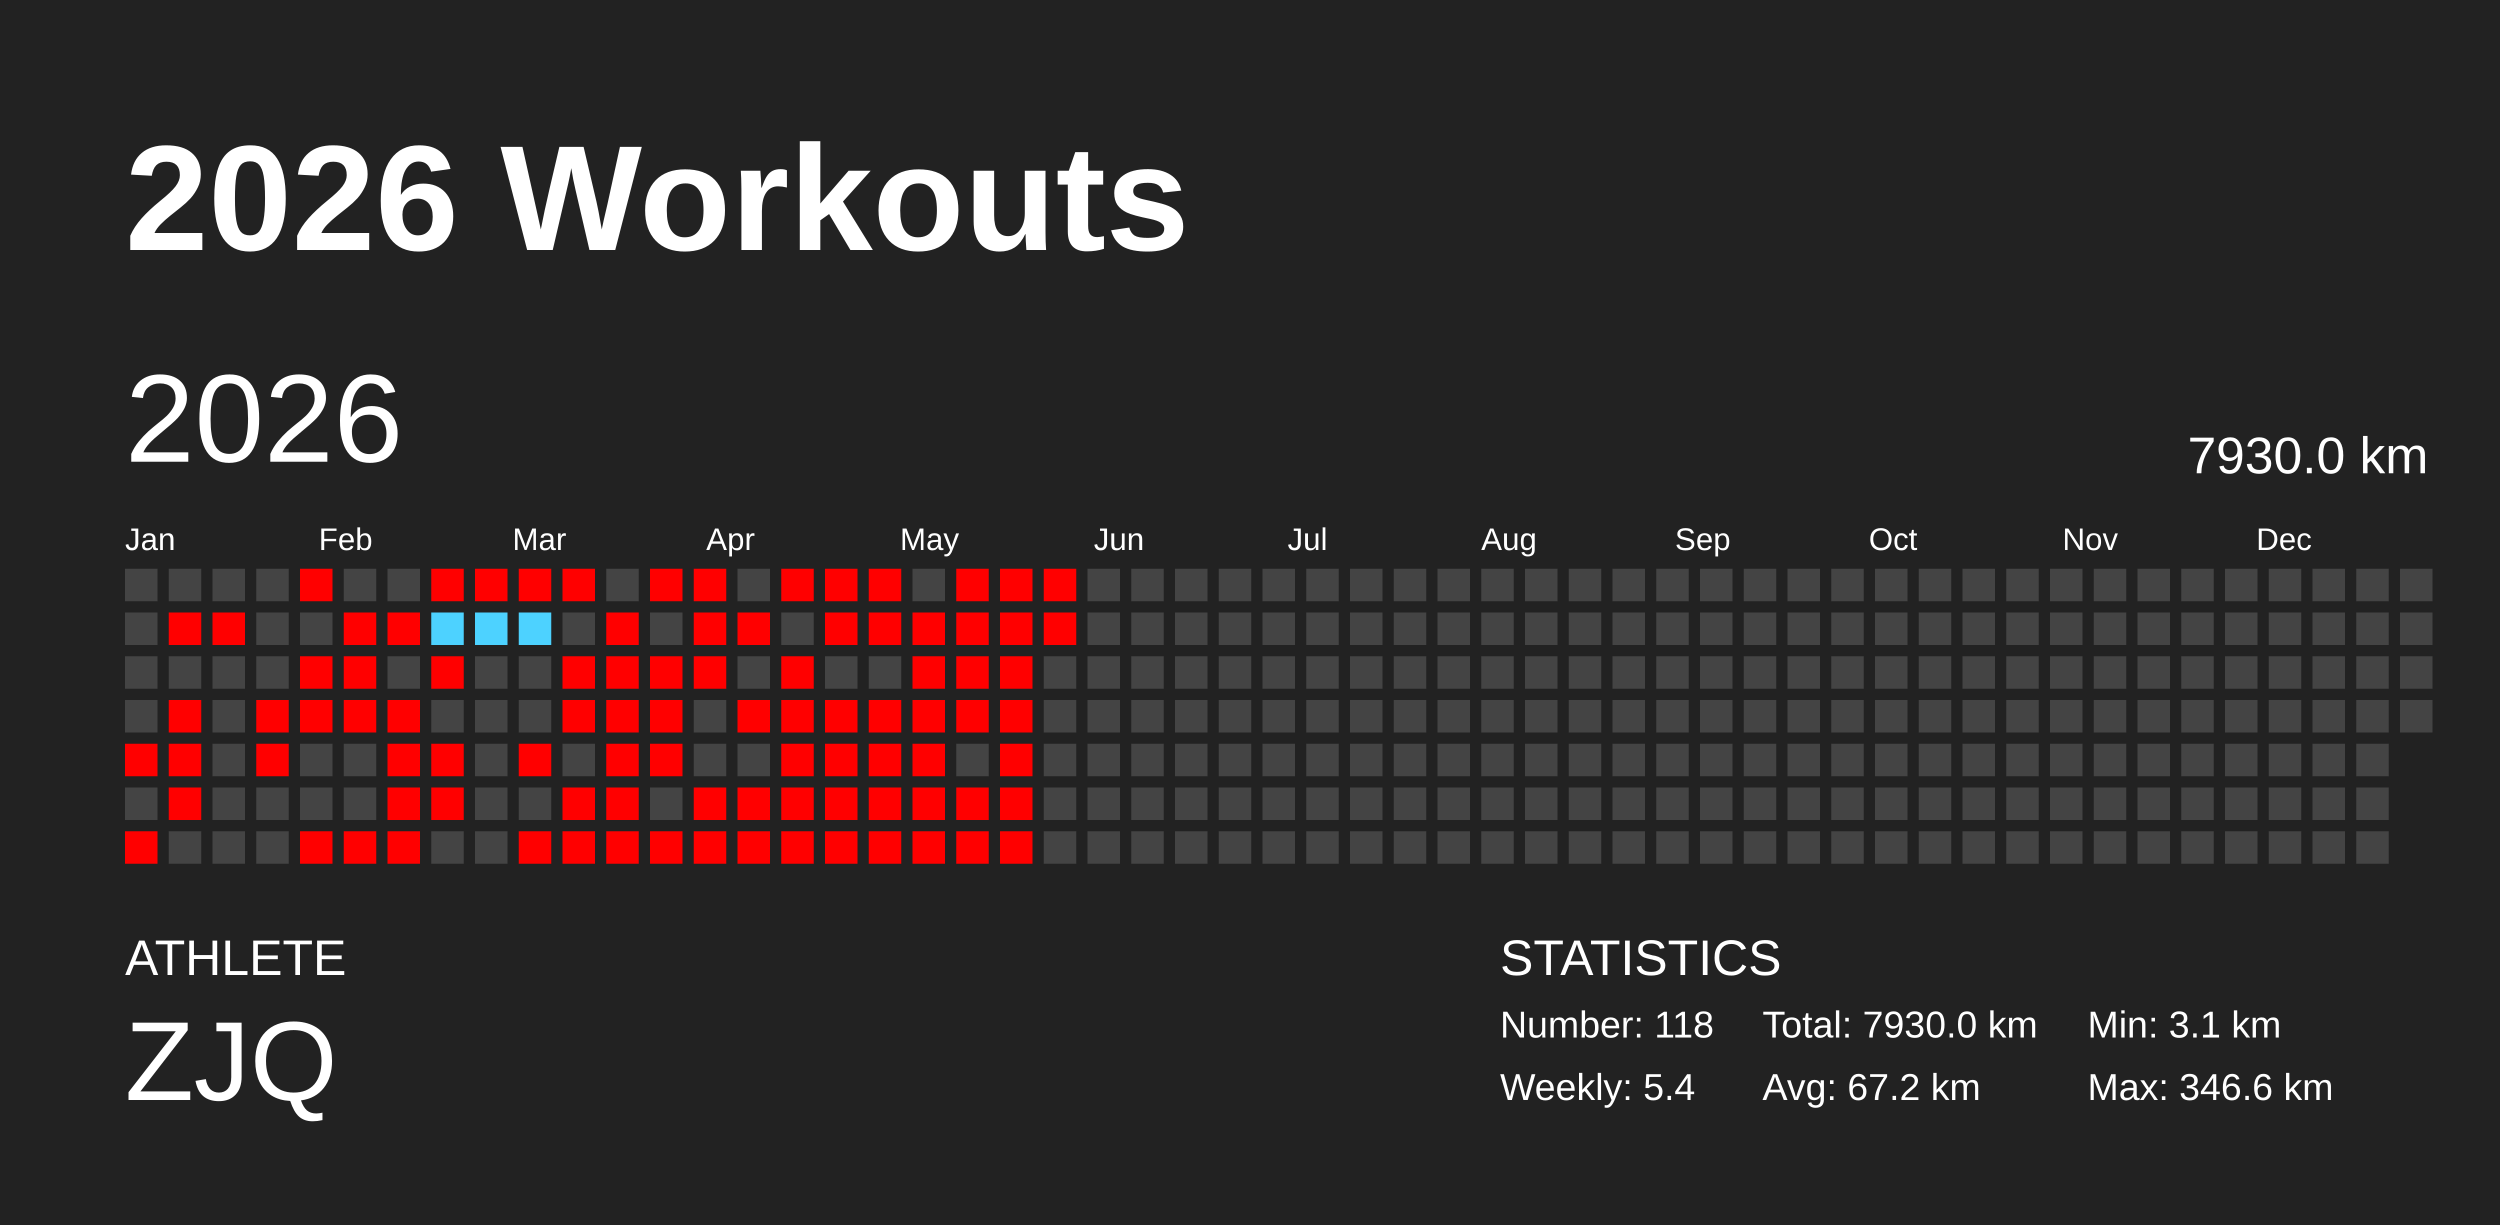
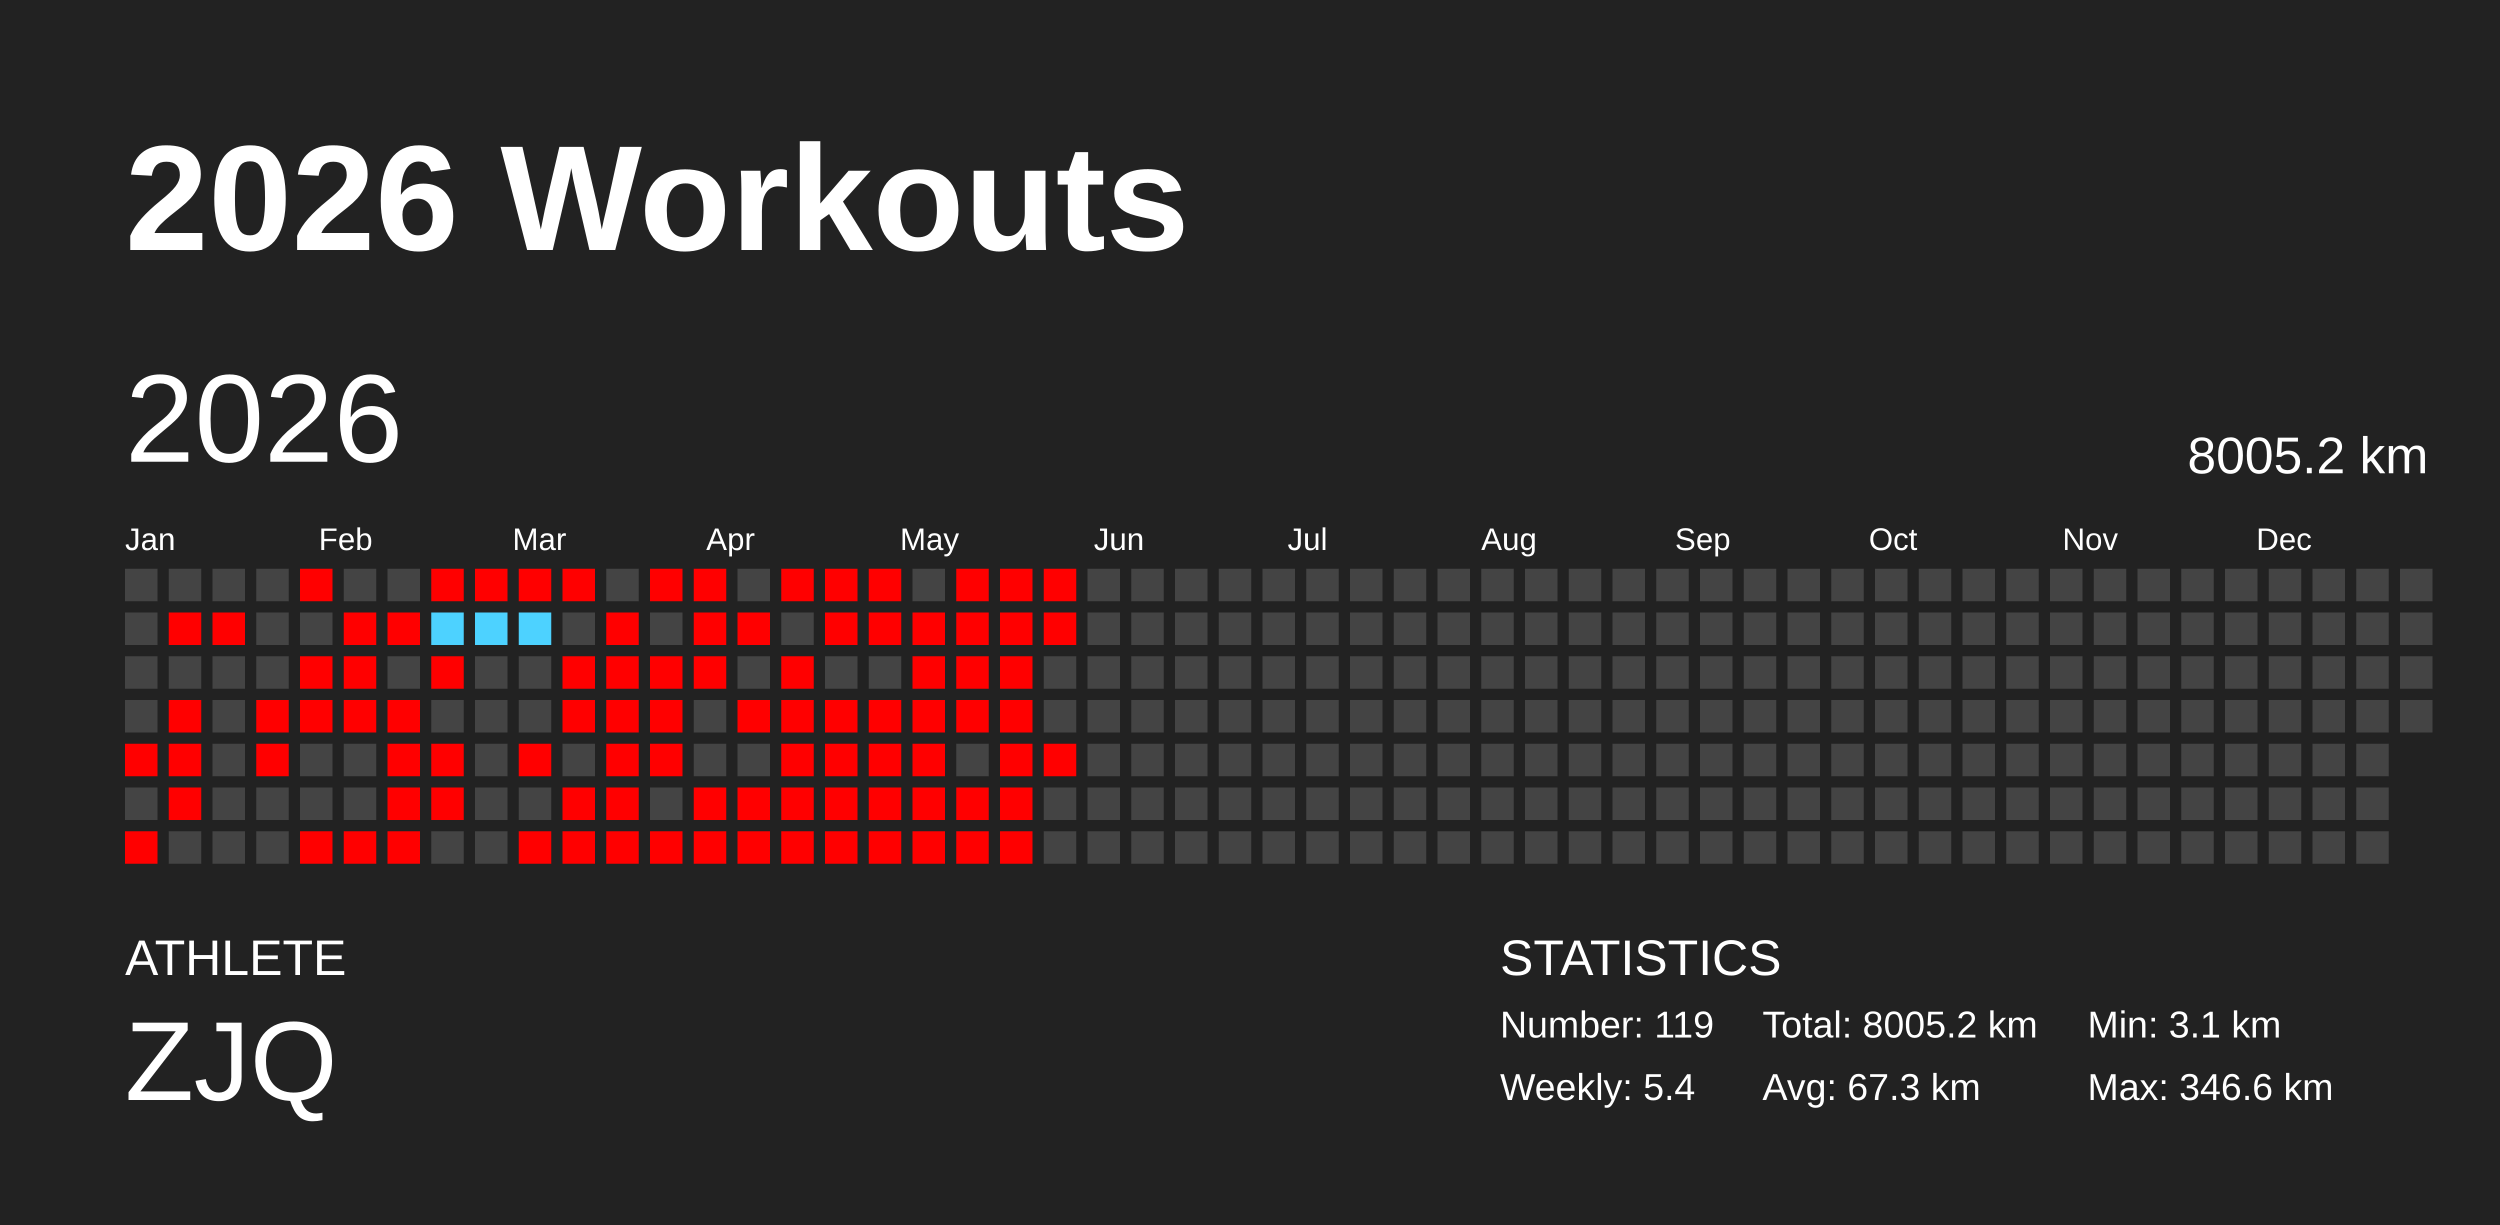
<svg xmlns="http://www.w3.org/2000/svg" baseProfile="full" height="98mm" version="1.1" viewBox="0,0,200,98" width="200mm">
  <defs />
  <rect fill="#222222" height="98" width="200" x="0" y="0" />
  <text fill="#FFFFFF" style="font-size:12px; font-family:Arial; font-weight:bold;" x="10" y="20">2026 Workouts</text>
  <text fill="#FFFFFF" style="font-size:4px; font-family:Arial" x="10" y="78">ATHLETE</text>
  <text fill="#FFFFFF" style="font-size:9px; font-family:Arial" x="10" y="88">ZJQ</text>
  <text fill="#FFFFFF" style="font-size:4px; font-family:Arial" x="120" y="78">STATISTICS</text>
-   <text fill="#FFFFFF" style="font-size:3px; font-family:Arial" x="120" y="83">Number: 118</text>
+   <text fill="#FFFFFF" style="font-size:3px; font-family:Arial" x="120" y="83">Number: 119</text>
  <text fill="#FFFFFF" style="font-size:3px; font-family:Arial" x="120" y="88">Weekly: 5.4</text>
-   <text fill="#FFFFFF" style="font-size:3px; font-family:Arial" x="141" y="83">Total: 7930.0 km</text>
-   <text fill="#FFFFFF" style="font-size:3px; font-family:Arial" x="141" y="88">Avg: 67.2 km</text>
+   <text fill="#FFFFFF" style="font-size:3px; font-family:Arial" x="141" y="83">Total: 8005.2 km</text>
+   <text fill="#FFFFFF" style="font-size:3px; font-family:Arial" x="141" y="88">Avg: 67.3 km</text>
  <text fill="#FFFFFF" style="font-size:3px; font-family:Arial" x="167" y="83">Min: 3.1 km</text>
  <text fill="#FFFFFF" style="font-size:3px; font-family:Arial" x="167" y="88">Max: 346.6 km</text>
  <text dominant-baseline="hanging" fill="#FFFFFF" style="font-size:10.0px; font-family:Arial;" x="10" y="30">2026</text>
-   <text dominant-baseline="hanging" fill="#FFFFFF" style="font-size:4.125px; font-family:Arial;" x="175" y="35">7930.0 km</text>
+   <text dominant-baseline="hanging" fill="#FFFFFF" style="font-size:4.125px; font-family:Arial;" x="175" y="35">8005.2 km</text>
  <text fill="#FFFFFF" style="font-size:2.5px; font-family:Arial" x="10.0" y="44">Jan</text>
  <text fill="#FFFFFF" style="font-size:2.5px; font-family:Arial" x="25.5" y="44">Feb</text>
  <text fill="#FFFFFF" style="font-size:2.5px; font-family:Arial" x="41.0" y="44">Mar</text>
  <text fill="#FFFFFF" style="font-size:2.5px; font-family:Arial" x="56.5" y="44">Apr</text>
  <text fill="#FFFFFF" style="font-size:2.5px; font-family:Arial" x="72.0" y="44">May</text>
  <text fill="#FFFFFF" style="font-size:2.5px; font-family:Arial" x="87.5" y="44">Jun</text>
  <text fill="#FFFFFF" style="font-size:2.5px; font-family:Arial" x="103.0" y="44">Jul</text>
  <text fill="#FFFFFF" style="font-size:2.5px; font-family:Arial" x="118.5" y="44">Aug</text>
  <text fill="#FFFFFF" style="font-size:2.5px; font-family:Arial" x="134.0" y="44">Sep</text>
  <text fill="#FFFFFF" style="font-size:2.5px; font-family:Arial" x="149.5" y="44">Oct</text>
  <text fill="#FFFFFF" style="font-size:2.5px; font-family:Arial" x="165.0" y="44">Nov</text>
  <text fill="#FFFFFF" style="font-size:2.5px; font-family:Arial" x="180.5" y="44">Dec</text>
  <rect fill="#444444" height="2.6" width="2.6" x="10.0" y="45.5" />
  <rect fill="#444444" height="2.6" width="2.6" x="10.0" y="49.0" />
  <rect fill="#444444" height="2.6" width="2.6" x="10.0" y="52.5" />
  <rect fill="#444444" height="2.6" width="2.6" x="10.0" y="56.0" />
  <rect fill="red" height="2.6" width="2.6" x="10.0" y="59.5" />
  <rect fill="#444444" height="2.6" width="2.6" x="10.0" y="63.0" />
  <rect fill="red" height="2.6" width="2.6" x="10.0" y="66.5" />
  <rect fill="#444444" height="2.6" width="2.6" x="13.5" y="45.5" />
  <rect fill="red" height="2.6" width="2.6" x="13.5" y="49.0" />
  <rect fill="#444444" height="2.6" width="2.6" x="13.5" y="52.5" />
  <rect fill="red" height="2.6" width="2.6" x="13.5" y="56.0" />
  <rect fill="red" height="2.6" width="2.6" x="13.5" y="59.5" />
  <rect fill="red" height="2.6" width="2.6" x="13.5" y="63.0" />
  <rect fill="#444444" height="2.6" width="2.6" x="13.5" y="66.5" />
  <rect fill="#444444" height="2.6" width="2.6" x="17.0" y="45.5" />
  <rect fill="red" height="2.6" width="2.6" x="17.0" y="49.0" />
  <rect fill="#444444" height="2.6" width="2.6" x="17.0" y="52.5" />
  <rect fill="#444444" height="2.6" width="2.6" x="17.0" y="56.0" />
  <rect fill="#444444" height="2.6" width="2.6" x="17.0" y="59.5" />
  <rect fill="#444444" height="2.6" width="2.6" x="17.0" y="63.0" />
  <rect fill="#444444" height="2.6" width="2.6" x="17.0" y="66.5" />
  <rect fill="#444444" height="2.6" width="2.6" x="20.5" y="45.5" />
  <rect fill="#444444" height="2.6" width="2.6" x="20.5" y="49.0" />
  <rect fill="#444444" height="2.6" width="2.6" x="20.5" y="52.5" />
  <rect fill="red" height="2.6" width="2.6" x="20.5" y="56.0" />
  <rect fill="red" height="2.6" width="2.6" x="20.5" y="59.5" />
  <rect fill="#444444" height="2.6" width="2.6" x="20.5" y="63.0" />
  <rect fill="#444444" height="2.6" width="2.6" x="20.5" y="66.5" />
  <rect fill="red" height="2.6" width="2.6" x="24.0" y="45.5" />
  <rect fill="#444444" height="2.6" width="2.6" x="24.0" y="49.0" />
  <rect fill="red" height="2.6" width="2.6" x="24.0" y="52.5" />
  <rect fill="red" height="2.6" width="2.6" x="24.0" y="56.0" />
  <rect fill="#444444" height="2.6" width="2.6" x="24.0" y="59.5" />
  <rect fill="#444444" height="2.6" width="2.6" x="24.0" y="63.0" />
  <rect fill="red" height="2.6" width="2.6" x="24.0" y="66.5" />
  <rect fill="#444444" height="2.6" width="2.6" x="27.5" y="45.5" />
  <rect fill="red" height="2.6" width="2.6" x="27.5" y="49.0" />
  <rect fill="red" height="2.6" width="2.6" x="27.5" y="52.5" />
  <rect fill="red" height="2.6" width="2.6" x="27.5" y="56.0" />
  <rect fill="#444444" height="2.6" width="2.6" x="27.5" y="59.5" />
  <rect fill="#444444" height="2.6" width="2.6" x="27.5" y="63.0" />
  <rect fill="red" height="2.6" width="2.6" x="27.5" y="66.5" />
  <rect fill="#444444" height="2.6" width="2.6" x="31.0" y="45.5" />
  <rect fill="red" height="2.6" width="2.6" x="31.0" y="49.0" />
  <rect fill="#444444" height="2.6" width="2.6" x="31.0" y="52.5" />
  <rect fill="red" height="2.6" width="2.6" x="31.0" y="56.0" />
  <rect fill="red" height="2.6" width="2.6" x="31.0" y="59.5" />
  <rect fill="red" height="2.6" width="2.6" x="31.0" y="63.0" />
  <rect fill="red" height="2.6" width="2.6" x="31.0" y="66.5" />
  <rect fill="red" height="2.6" width="2.6" x="34.5" y="45.5" />
  <rect fill="#4dd2ff" height="2.6" width="2.6" x="34.5" y="49.0" />
  <rect fill="red" height="2.6" width="2.6" x="34.5" y="52.5" />
  <rect fill="#444444" height="2.6" width="2.6" x="34.5" y="56.0" />
  <rect fill="red" height="2.6" width="2.6" x="34.5" y="59.5" />
  <rect fill="red" height="2.6" width="2.6" x="34.5" y="63.0" />
  <rect fill="#444444" height="2.6" width="2.6" x="34.5" y="66.5" />
  <rect fill="red" height="2.6" width="2.6" x="38.0" y="45.5" />
  <rect fill="#4dd2ff" height="2.6" width="2.6" x="38.0" y="49.0" />
  <rect fill="#444444" height="2.6" width="2.6" x="38.0" y="52.5" />
  <rect fill="#444444" height="2.6" width="2.6" x="38.0" y="56.0" />
  <rect fill="#444444" height="2.6" width="2.6" x="38.0" y="59.5" />
  <rect fill="#444444" height="2.6" width="2.6" x="38.0" y="63.0" />
  <rect fill="#444444" height="2.6" width="2.6" x="38.0" y="66.5" />
  <rect fill="red" height="2.6" width="2.6" x="41.5" y="45.5" />
  <rect fill="#4dd2ff" height="2.6" width="2.6" x="41.5" y="49.0" />
  <rect fill="#444444" height="2.6" width="2.6" x="41.5" y="52.5" />
  <rect fill="#444444" height="2.6" width="2.6" x="41.5" y="56.0" />
  <rect fill="red" height="2.6" width="2.6" x="41.5" y="59.5" />
  <rect fill="#444444" height="2.6" width="2.6" x="41.5" y="63.0" />
  <rect fill="red" height="2.6" width="2.6" x="41.5" y="66.5" />
  <rect fill="red" height="2.6" width="2.6" x="45.0" y="45.5" />
  <rect fill="#444444" height="2.6" width="2.6" x="45.0" y="49.0" />
  <rect fill="red" height="2.6" width="2.6" x="45.0" y="52.5" />
  <rect fill="red" height="2.6" width="2.6" x="45.0" y="56.0" />
  <rect fill="#444444" height="2.6" width="2.6" x="45.0" y="59.5" />
  <rect fill="red" height="2.6" width="2.6" x="45.0" y="63.0" />
  <rect fill="red" height="2.6" width="2.6" x="45.0" y="66.5" />
  <rect fill="#444444" height="2.6" width="2.6" x="48.5" y="45.5" />
  <rect fill="red" height="2.6" width="2.6" x="48.5" y="49.0" />
  <rect fill="red" height="2.6" width="2.6" x="48.5" y="52.5" />
  <rect fill="red" height="2.6" width="2.6" x="48.5" y="56.0" />
  <rect fill="red" height="2.6" width="2.6" x="48.5" y="59.5" />
  <rect fill="red" height="2.6" width="2.6" x="48.5" y="63.0" />
  <rect fill="red" height="2.6" width="2.6" x="48.5" y="66.5" />
  <rect fill="red" height="2.6" width="2.6" x="52.0" y="45.5" />
  <rect fill="#444444" height="2.6" width="2.6" x="52.0" y="49.0" />
  <rect fill="red" height="2.6" width="2.6" x="52.0" y="52.5" />
  <rect fill="red" height="2.6" width="2.6" x="52.0" y="56.0" />
  <rect fill="red" height="2.6" width="2.6" x="52.0" y="59.5" />
  <rect fill="#444444" height="2.6" width="2.6" x="52.0" y="63.0" />
  <rect fill="red" height="2.6" width="2.6" x="52.0" y="66.5" />
  <rect fill="red" height="2.6" width="2.6" x="55.5" y="45.5" />
  <rect fill="red" height="2.6" width="2.6" x="55.5" y="49.0" />
  <rect fill="red" height="2.6" width="2.6" x="55.5" y="52.5" />
  <rect fill="#444444" height="2.6" width="2.6" x="55.5" y="56.0" />
  <rect fill="#444444" height="2.6" width="2.6" x="55.5" y="59.5" />
  <rect fill="red" height="2.6" width="2.6" x="55.5" y="63.0" />
  <rect fill="red" height="2.6" width="2.6" x="55.5" y="66.5" />
  <rect fill="#444444" height="2.6" width="2.6" x="59.0" y="45.5" />
  <rect fill="red" height="2.6" width="2.6" x="59.0" y="49.0" />
  <rect fill="#444444" height="2.6" width="2.6" x="59.0" y="52.5" />
  <rect fill="red" height="2.6" width="2.6" x="59.0" y="56.0" />
  <rect fill="#444444" height="2.6" width="2.6" x="59.0" y="59.5" />
  <rect fill="red" height="2.6" width="2.6" x="59.0" y="63.0" />
  <rect fill="red" height="2.6" width="2.6" x="59.0" y="66.5" />
  <rect fill="red" height="2.6" width="2.6" x="62.5" y="45.5" />
  <rect fill="#444444" height="2.6" width="2.6" x="62.5" y="49.0" />
  <rect fill="red" height="2.6" width="2.6" x="62.5" y="52.5" />
  <rect fill="red" height="2.6" width="2.6" x="62.5" y="56.0" />
  <rect fill="red" height="2.6" width="2.6" x="62.5" y="59.5" />
  <rect fill="red" height="2.6" width="2.6" x="62.5" y="63.0" />
  <rect fill="red" height="2.6" width="2.6" x="62.5" y="66.5" />
  <rect fill="red" height="2.6" width="2.6" x="66.0" y="45.5" />
  <rect fill="red" height="2.6" width="2.6" x="66.0" y="49.0" />
  <rect fill="#444444" height="2.6" width="2.6" x="66.0" y="52.5" />
  <rect fill="red" height="2.6" width="2.6" x="66.0" y="56.0" />
  <rect fill="red" height="2.6" width="2.6" x="66.0" y="59.5" />
  <rect fill="red" height="2.6" width="2.6" x="66.0" y="63.0" />
  <rect fill="red" height="2.6" width="2.6" x="66.0" y="66.5" />
  <rect fill="red" height="2.6" width="2.6" x="69.5" y="45.5" />
  <rect fill="red" height="2.6" width="2.6" x="69.5" y="49.0" />
  <rect fill="#444444" height="2.6" width="2.6" x="69.5" y="52.5" />
  <rect fill="red" height="2.6" width="2.6" x="69.5" y="56.0" />
  <rect fill="red" height="2.6" width="2.6" x="69.5" y="59.5" />
  <rect fill="red" height="2.6" width="2.6" x="69.5" y="63.0" />
  <rect fill="red" height="2.6" width="2.6" x="69.5" y="66.5" />
  <rect fill="#444444" height="2.6" width="2.6" x="73.0" y="45.5" />
  <rect fill="red" height="2.6" width="2.6" x="73.0" y="49.0" />
  <rect fill="red" height="2.6" width="2.6" x="73.0" y="52.5" />
  <rect fill="red" height="2.6" width="2.6" x="73.0" y="56.0" />
  <rect fill="red" height="2.6" width="2.6" x="73.0" y="59.5" />
  <rect fill="red" height="2.6" width="2.6" x="73.0" y="63.0" />
  <rect fill="red" height="2.6" width="2.6" x="73.0" y="66.5" />
  <rect fill="red" height="2.6" width="2.6" x="76.5" y="45.5" />
  <rect fill="red" height="2.6" width="2.6" x="76.5" y="49.0" />
  <rect fill="red" height="2.6" width="2.6" x="76.5" y="52.5" />
  <rect fill="red" height="2.6" width="2.6" x="76.5" y="56.0" />
  <rect fill="#444444" height="2.6" width="2.6" x="76.5" y="59.5" />
  <rect fill="red" height="2.6" width="2.6" x="76.5" y="63.0" />
  <rect fill="red" height="2.6" width="2.6" x="76.5" y="66.5" />
  <rect fill="red" height="2.6" width="2.6" x="80.0" y="45.5" />
  <rect fill="red" height="2.6" width="2.6" x="80.0" y="49.0" />
  <rect fill="red" height="2.6" width="2.6" x="80.0" y="52.5" />
  <rect fill="red" height="2.6" width="2.6" x="80.0" y="56.0" />
  <rect fill="red" height="2.6" width="2.6" x="80.0" y="59.5" />
  <rect fill="red" height="2.6" width="2.6" x="80.0" y="63.0" />
  <rect fill="red" height="2.6" width="2.6" x="80.0" y="66.5" />
  <rect fill="red" height="2.6" width="2.6" x="83.5" y="45.5" />
  <rect fill="red" height="2.6" width="2.6" x="83.5" y="49.0" />
  <rect fill="#444444" height="2.6" width="2.6" x="83.5" y="52.5" />
  <rect fill="#444444" height="2.6" width="2.6" x="83.5" y="56.0" />
-   <rect fill="#444444" height="2.6" width="2.6" x="83.5" y="59.5" />
+   <rect fill="red" height="2.6" width="2.6" x="83.5" y="59.5" />
  <rect fill="#444444" height="2.6" width="2.6" x="83.5" y="63.0" />
  <rect fill="#444444" height="2.6" width="2.6" x="83.5" y="66.5" />
  <rect fill="#444444" height="2.6" width="2.6" x="87.0" y="45.5" />
  <rect fill="#444444" height="2.6" width="2.6" x="87.0" y="49.0" />
  <rect fill="#444444" height="2.6" width="2.6" x="87.0" y="52.5" />
  <rect fill="#444444" height="2.6" width="2.6" x="87.0" y="56.0" />
  <rect fill="#444444" height="2.6" width="2.6" x="87.0" y="59.5" />
  <rect fill="#444444" height="2.6" width="2.6" x="87.0" y="63.0" />
  <rect fill="#444444" height="2.6" width="2.6" x="87.0" y="66.5" />
  <rect fill="#444444" height="2.6" width="2.6" x="90.5" y="45.5" />
  <rect fill="#444444" height="2.6" width="2.6" x="90.5" y="49.0" />
  <rect fill="#444444" height="2.6" width="2.6" x="90.5" y="52.5" />
  <rect fill="#444444" height="2.6" width="2.6" x="90.5" y="56.0" />
  <rect fill="#444444" height="2.6" width="2.6" x="90.5" y="59.5" />
  <rect fill="#444444" height="2.6" width="2.6" x="90.5" y="63.0" />
  <rect fill="#444444" height="2.6" width="2.6" x="90.5" y="66.5" />
  <rect fill="#444444" height="2.6" width="2.6" x="94.0" y="45.5" />
  <rect fill="#444444" height="2.6" width="2.6" x="94.0" y="49.0" />
  <rect fill="#444444" height="2.6" width="2.6" x="94.0" y="52.5" />
  <rect fill="#444444" height="2.6" width="2.6" x="94.0" y="56.0" />
  <rect fill="#444444" height="2.6" width="2.6" x="94.0" y="59.5" />
  <rect fill="#444444" height="2.6" width="2.6" x="94.0" y="63.0" />
  <rect fill="#444444" height="2.6" width="2.6" x="94.0" y="66.5" />
  <rect fill="#444444" height="2.6" width="2.6" x="97.5" y="45.5" />
  <rect fill="#444444" height="2.6" width="2.6" x="97.5" y="49.0" />
  <rect fill="#444444" height="2.6" width="2.6" x="97.5" y="52.5" />
  <rect fill="#444444" height="2.6" width="2.6" x="97.5" y="56.0" />
  <rect fill="#444444" height="2.6" width="2.6" x="97.5" y="59.5" />
  <rect fill="#444444" height="2.6" width="2.6" x="97.5" y="63.0" />
  <rect fill="#444444" height="2.6" width="2.6" x="97.5" y="66.5" />
  <rect fill="#444444" height="2.6" width="2.6" x="101.0" y="45.5" />
  <rect fill="#444444" height="2.6" width="2.6" x="101.0" y="49.0" />
  <rect fill="#444444" height="2.6" width="2.6" x="101.0" y="52.5" />
  <rect fill="#444444" height="2.6" width="2.6" x="101.0" y="56.0" />
  <rect fill="#444444" height="2.6" width="2.6" x="101.0" y="59.5" />
  <rect fill="#444444" height="2.6" width="2.6" x="101.0" y="63.0" />
  <rect fill="#444444" height="2.6" width="2.6" x="101.0" y="66.5" />
  <rect fill="#444444" height="2.6" width="2.6" x="104.5" y="45.5" />
  <rect fill="#444444" height="2.6" width="2.6" x="104.5" y="49.0" />
  <rect fill="#444444" height="2.6" width="2.6" x="104.5" y="52.5" />
  <rect fill="#444444" height="2.6" width="2.6" x="104.5" y="56.0" />
  <rect fill="#444444" height="2.6" width="2.6" x="104.5" y="59.5" />
  <rect fill="#444444" height="2.6" width="2.6" x="104.5" y="63.0" />
  <rect fill="#444444" height="2.6" width="2.6" x="104.5" y="66.5" />
  <rect fill="#444444" height="2.6" width="2.6" x="108.0" y="45.5" />
  <rect fill="#444444" height="2.6" width="2.6" x="108.0" y="49.0" />
  <rect fill="#444444" height="2.6" width="2.6" x="108.0" y="52.5" />
  <rect fill="#444444" height="2.6" width="2.6" x="108.0" y="56.0" />
  <rect fill="#444444" height="2.6" width="2.6" x="108.0" y="59.5" />
  <rect fill="#444444" height="2.6" width="2.6" x="108.0" y="63.0" />
  <rect fill="#444444" height="2.6" width="2.6" x="108.0" y="66.5" />
  <rect fill="#444444" height="2.6" width="2.6" x="111.5" y="45.5" />
  <rect fill="#444444" height="2.6" width="2.6" x="111.5" y="49.0" />
  <rect fill="#444444" height="2.6" width="2.6" x="111.5" y="52.5" />
  <rect fill="#444444" height="2.6" width="2.6" x="111.5" y="56.0" />
  <rect fill="#444444" height="2.6" width="2.6" x="111.5" y="59.5" />
  <rect fill="#444444" height="2.6" width="2.6" x="111.5" y="63.0" />
  <rect fill="#444444" height="2.6" width="2.6" x="111.5" y="66.5" />
  <rect fill="#444444" height="2.6" width="2.6" x="115.0" y="45.5" />
  <rect fill="#444444" height="2.6" width="2.6" x="115.0" y="49.0" />
  <rect fill="#444444" height="2.6" width="2.6" x="115.0" y="52.5" />
  <rect fill="#444444" height="2.6" width="2.6" x="115.0" y="56.0" />
  <rect fill="#444444" height="2.6" width="2.6" x="115.0" y="59.5" />
  <rect fill="#444444" height="2.6" width="2.6" x="115.0" y="63.0" />
  <rect fill="#444444" height="2.6" width="2.6" x="115.0" y="66.5" />
  <rect fill="#444444" height="2.6" width="2.6" x="118.5" y="45.5" />
  <rect fill="#444444" height="2.6" width="2.6" x="118.5" y="49.0" />
  <rect fill="#444444" height="2.6" width="2.6" x="118.5" y="52.5" />
  <rect fill="#444444" height="2.6" width="2.6" x="118.5" y="56.0" />
  <rect fill="#444444" height="2.6" width="2.6" x="118.5" y="59.5" />
  <rect fill="#444444" height="2.6" width="2.6" x="118.5" y="63.0" />
  <rect fill="#444444" height="2.6" width="2.6" x="118.5" y="66.5" />
  <rect fill="#444444" height="2.6" width="2.6" x="122.0" y="45.5" />
  <rect fill="#444444" height="2.6" width="2.6" x="122.0" y="49.0" />
  <rect fill="#444444" height="2.6" width="2.6" x="122.0" y="52.5" />
  <rect fill="#444444" height="2.6" width="2.6" x="122.0" y="56.0" />
  <rect fill="#444444" height="2.6" width="2.6" x="122.0" y="59.5" />
  <rect fill="#444444" height="2.6" width="2.6" x="122.0" y="63.0" />
  <rect fill="#444444" height="2.6" width="2.6" x="122.0" y="66.5" />
  <rect fill="#444444" height="2.6" width="2.6" x="125.5" y="45.5" />
  <rect fill="#444444" height="2.6" width="2.6" x="125.5" y="49.0" />
  <rect fill="#444444" height="2.6" width="2.6" x="125.5" y="52.5" />
  <rect fill="#444444" height="2.6" width="2.6" x="125.5" y="56.0" />
  <rect fill="#444444" height="2.6" width="2.6" x="125.5" y="59.5" />
  <rect fill="#444444" height="2.6" width="2.6" x="125.5" y="63.0" />
  <rect fill="#444444" height="2.6" width="2.6" x="125.5" y="66.5" />
  <rect fill="#444444" height="2.6" width="2.6" x="129.0" y="45.5" />
  <rect fill="#444444" height="2.6" width="2.6" x="129.0" y="49.0" />
  <rect fill="#444444" height="2.6" width="2.6" x="129.0" y="52.5" />
  <rect fill="#444444" height="2.6" width="2.6" x="129.0" y="56.0" />
  <rect fill="#444444" height="2.6" width="2.6" x="129.0" y="59.5" />
  <rect fill="#444444" height="2.6" width="2.6" x="129.0" y="63.0" />
  <rect fill="#444444" height="2.6" width="2.6" x="129.0" y="66.5" />
  <rect fill="#444444" height="2.6" width="2.6" x="132.5" y="45.5" />
  <rect fill="#444444" height="2.6" width="2.6" x="132.5" y="49.0" />
  <rect fill="#444444" height="2.6" width="2.6" x="132.5" y="52.5" />
  <rect fill="#444444" height="2.6" width="2.6" x="132.5" y="56.0" />
  <rect fill="#444444" height="2.6" width="2.6" x="132.5" y="59.5" />
  <rect fill="#444444" height="2.6" width="2.6" x="132.5" y="63.0" />
  <rect fill="#444444" height="2.6" width="2.6" x="132.5" y="66.5" />
  <rect fill="#444444" height="2.6" width="2.6" x="136.0" y="45.5" />
  <rect fill="#444444" height="2.6" width="2.6" x="136.0" y="49.0" />
  <rect fill="#444444" height="2.6" width="2.6" x="136.0" y="52.5" />
  <rect fill="#444444" height="2.6" width="2.6" x="136.0" y="56.0" />
  <rect fill="#444444" height="2.6" width="2.6" x="136.0" y="59.5" />
  <rect fill="#444444" height="2.6" width="2.6" x="136.0" y="63.0" />
  <rect fill="#444444" height="2.6" width="2.6" x="136.0" y="66.5" />
  <rect fill="#444444" height="2.6" width="2.6" x="139.5" y="45.5" />
  <rect fill="#444444" height="2.6" width="2.6" x="139.5" y="49.0" />
  <rect fill="#444444" height="2.6" width="2.6" x="139.5" y="52.5" />
  <rect fill="#444444" height="2.6" width="2.6" x="139.5" y="56.0" />
  <rect fill="#444444" height="2.6" width="2.6" x="139.5" y="59.5" />
  <rect fill="#444444" height="2.6" width="2.6" x="139.5" y="63.0" />
  <rect fill="#444444" height="2.6" width="2.6" x="139.5" y="66.5" />
  <rect fill="#444444" height="2.6" width="2.6" x="143.0" y="45.5" />
  <rect fill="#444444" height="2.6" width="2.6" x="143.0" y="49.0" />
  <rect fill="#444444" height="2.6" width="2.6" x="143.0" y="52.5" />
  <rect fill="#444444" height="2.6" width="2.6" x="143.0" y="56.0" />
  <rect fill="#444444" height="2.6" width="2.6" x="143.0" y="59.5" />
  <rect fill="#444444" height="2.6" width="2.6" x="143.0" y="63.0" />
  <rect fill="#444444" height="2.6" width="2.6" x="143.0" y="66.5" />
  <rect fill="#444444" height="2.6" width="2.6" x="146.5" y="45.5" />
  <rect fill="#444444" height="2.6" width="2.6" x="146.5" y="49.0" />
  <rect fill="#444444" height="2.6" width="2.6" x="146.5" y="52.5" />
  <rect fill="#444444" height="2.6" width="2.6" x="146.5" y="56.0" />
  <rect fill="#444444" height="2.6" width="2.6" x="146.5" y="59.5" />
  <rect fill="#444444" height="2.6" width="2.6" x="146.5" y="63.0" />
  <rect fill="#444444" height="2.6" width="2.6" x="146.5" y="66.5" />
  <rect fill="#444444" height="2.6" width="2.6" x="150.0" y="45.5" />
  <rect fill="#444444" height="2.6" width="2.6" x="150.0" y="49.0" />
  <rect fill="#444444" height="2.6" width="2.6" x="150.0" y="52.5" />
  <rect fill="#444444" height="2.6" width="2.6" x="150.0" y="56.0" />
  <rect fill="#444444" height="2.6" width="2.6" x="150.0" y="59.5" />
  <rect fill="#444444" height="2.6" width="2.6" x="150.0" y="63.0" />
  <rect fill="#444444" height="2.6" width="2.6" x="150.0" y="66.5" />
  <rect fill="#444444" height="2.6" width="2.6" x="153.5" y="45.5" />
  <rect fill="#444444" height="2.6" width="2.6" x="153.5" y="49.0" />
  <rect fill="#444444" height="2.6" width="2.6" x="153.5" y="52.5" />
  <rect fill="#444444" height="2.6" width="2.6" x="153.5" y="56.0" />
  <rect fill="#444444" height="2.6" width="2.6" x="153.5" y="59.5" />
  <rect fill="#444444" height="2.6" width="2.6" x="153.5" y="63.0" />
  <rect fill="#444444" height="2.6" width="2.6" x="153.5" y="66.5" />
  <rect fill="#444444" height="2.6" width="2.6" x="157.0" y="45.5" />
  <rect fill="#444444" height="2.6" width="2.6" x="157.0" y="49.0" />
  <rect fill="#444444" height="2.6" width="2.6" x="157.0" y="52.5" />
  <rect fill="#444444" height="2.6" width="2.6" x="157.0" y="56.0" />
  <rect fill="#444444" height="2.6" width="2.6" x="157.0" y="59.5" />
  <rect fill="#444444" height="2.6" width="2.6" x="157.0" y="63.0" />
  <rect fill="#444444" height="2.6" width="2.6" x="157.0" y="66.5" />
  <rect fill="#444444" height="2.6" width="2.6" x="160.5" y="45.5" />
  <rect fill="#444444" height="2.6" width="2.6" x="160.5" y="49.0" />
  <rect fill="#444444" height="2.6" width="2.6" x="160.5" y="52.5" />
  <rect fill="#444444" height="2.6" width="2.6" x="160.5" y="56.0" />
  <rect fill="#444444" height="2.6" width="2.6" x="160.5" y="59.5" />
  <rect fill="#444444" height="2.6" width="2.6" x="160.5" y="63.0" />
  <rect fill="#444444" height="2.6" width="2.6" x="160.5" y="66.5" />
  <rect fill="#444444" height="2.6" width="2.6" x="164.0" y="45.5" />
  <rect fill="#444444" height="2.6" width="2.6" x="164.0" y="49.0" />
  <rect fill="#444444" height="2.6" width="2.6" x="164.0" y="52.5" />
  <rect fill="#444444" height="2.6" width="2.6" x="164.0" y="56.0" />
  <rect fill="#444444" height="2.6" width="2.6" x="164.0" y="59.5" />
  <rect fill="#444444" height="2.6" width="2.6" x="164.0" y="63.0" />
  <rect fill="#444444" height="2.6" width="2.6" x="164.0" y="66.5" />
  <rect fill="#444444" height="2.6" width="2.6" x="167.5" y="45.5" />
  <rect fill="#444444" height="2.6" width="2.6" x="167.5" y="49.0" />
  <rect fill="#444444" height="2.6" width="2.6" x="167.5" y="52.5" />
  <rect fill="#444444" height="2.6" width="2.6" x="167.5" y="56.0" />
  <rect fill="#444444" height="2.6" width="2.6" x="167.5" y="59.5" />
  <rect fill="#444444" height="2.6" width="2.6" x="167.5" y="63.0" />
  <rect fill="#444444" height="2.6" width="2.6" x="167.5" y="66.5" />
  <rect fill="#444444" height="2.6" width="2.6" x="171.0" y="45.5" />
  <rect fill="#444444" height="2.6" width="2.6" x="171.0" y="49.0" />
  <rect fill="#444444" height="2.6" width="2.6" x="171.0" y="52.5" />
  <rect fill="#444444" height="2.6" width="2.6" x="171.0" y="56.0" />
  <rect fill="#444444" height="2.6" width="2.6" x="171.0" y="59.5" />
  <rect fill="#444444" height="2.6" width="2.6" x="171.0" y="63.0" />
  <rect fill="#444444" height="2.6" width="2.6" x="171.0" y="66.5" />
  <rect fill="#444444" height="2.6" width="2.6" x="174.5" y="45.5" />
  <rect fill="#444444" height="2.6" width="2.6" x="174.5" y="49.0" />
  <rect fill="#444444" height="2.6" width="2.6" x="174.5" y="52.5" />
  <rect fill="#444444" height="2.6" width="2.6" x="174.5" y="56.0" />
  <rect fill="#444444" height="2.6" width="2.6" x="174.5" y="59.5" />
  <rect fill="#444444" height="2.6" width="2.6" x="174.5" y="63.0" />
  <rect fill="#444444" height="2.6" width="2.6" x="174.5" y="66.5" />
  <rect fill="#444444" height="2.6" width="2.6" x="178.0" y="45.5" />
  <rect fill="#444444" height="2.6" width="2.6" x="178.0" y="49.0" />
  <rect fill="#444444" height="2.6" width="2.6" x="178.0" y="52.5" />
  <rect fill="#444444" height="2.6" width="2.6" x="178.0" y="56.0" />
  <rect fill="#444444" height="2.6" width="2.6" x="178.0" y="59.5" />
  <rect fill="#444444" height="2.6" width="2.6" x="178.0" y="63.0" />
  <rect fill="#444444" height="2.6" width="2.6" x="178.0" y="66.5" />
  <rect fill="#444444" height="2.6" width="2.6" x="181.5" y="45.5" />
  <rect fill="#444444" height="2.6" width="2.6" x="181.5" y="49.0" />
  <rect fill="#444444" height="2.6" width="2.6" x="181.5" y="52.5" />
  <rect fill="#444444" height="2.6" width="2.6" x="181.5" y="56.0" />
  <rect fill="#444444" height="2.6" width="2.6" x="181.5" y="59.5" />
  <rect fill="#444444" height="2.6" width="2.6" x="181.5" y="63.0" />
  <rect fill="#444444" height="2.6" width="2.6" x="181.5" y="66.5" />
  <rect fill="#444444" height="2.6" width="2.6" x="185.0" y="45.5" />
  <rect fill="#444444" height="2.6" width="2.6" x="185.0" y="49.0" />
  <rect fill="#444444" height="2.6" width="2.6" x="185.0" y="52.5" />
  <rect fill="#444444" height="2.6" width="2.6" x="185.0" y="56.0" />
  <rect fill="#444444" height="2.6" width="2.6" x="185.0" y="59.5" />
  <rect fill="#444444" height="2.6" width="2.6" x="185.0" y="63.0" />
  <rect fill="#444444" height="2.6" width="2.6" x="185.0" y="66.5" />
  <rect fill="#444444" height="2.6" width="2.6" x="188.5" y="45.5" />
  <rect fill="#444444" height="2.6" width="2.6" x="188.5" y="49.0" />
  <rect fill="#444444" height="2.6" width="2.6" x="188.5" y="52.5" />
  <rect fill="#444444" height="2.6" width="2.6" x="188.5" y="56.0" />
  <rect fill="#444444" height="2.6" width="2.6" x="188.5" y="59.5" />
  <rect fill="#444444" height="2.6" width="2.6" x="188.5" y="63.0" />
  <rect fill="#444444" height="2.6" width="2.6" x="188.5" y="66.5" />
  <rect fill="#444444" height="2.6" width="2.6" x="192.0" y="45.5" />
  <rect fill="#444444" height="2.6" width="2.6" x="192.0" y="49.0" />
  <rect fill="#444444" height="2.6" width="2.6" x="192.0" y="52.5" />
  <rect fill="#444444" height="2.6" width="2.6" x="192.0" y="56.0" />
</svg>
